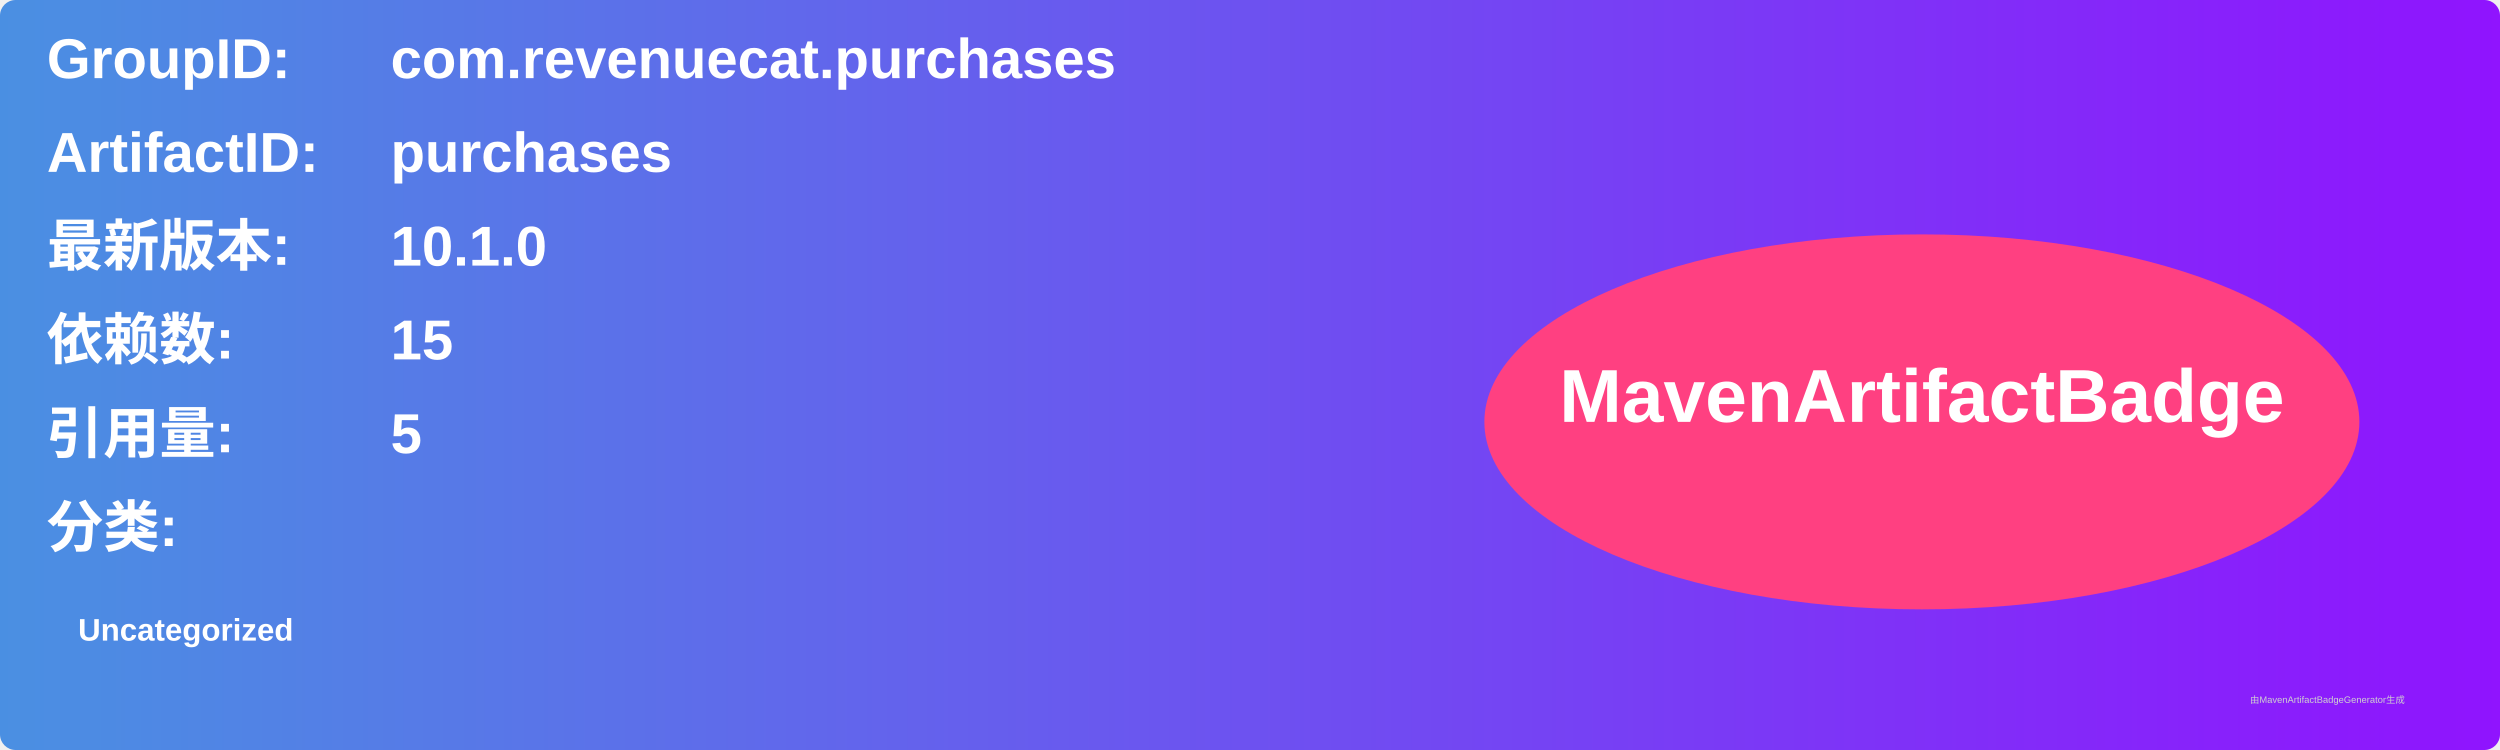
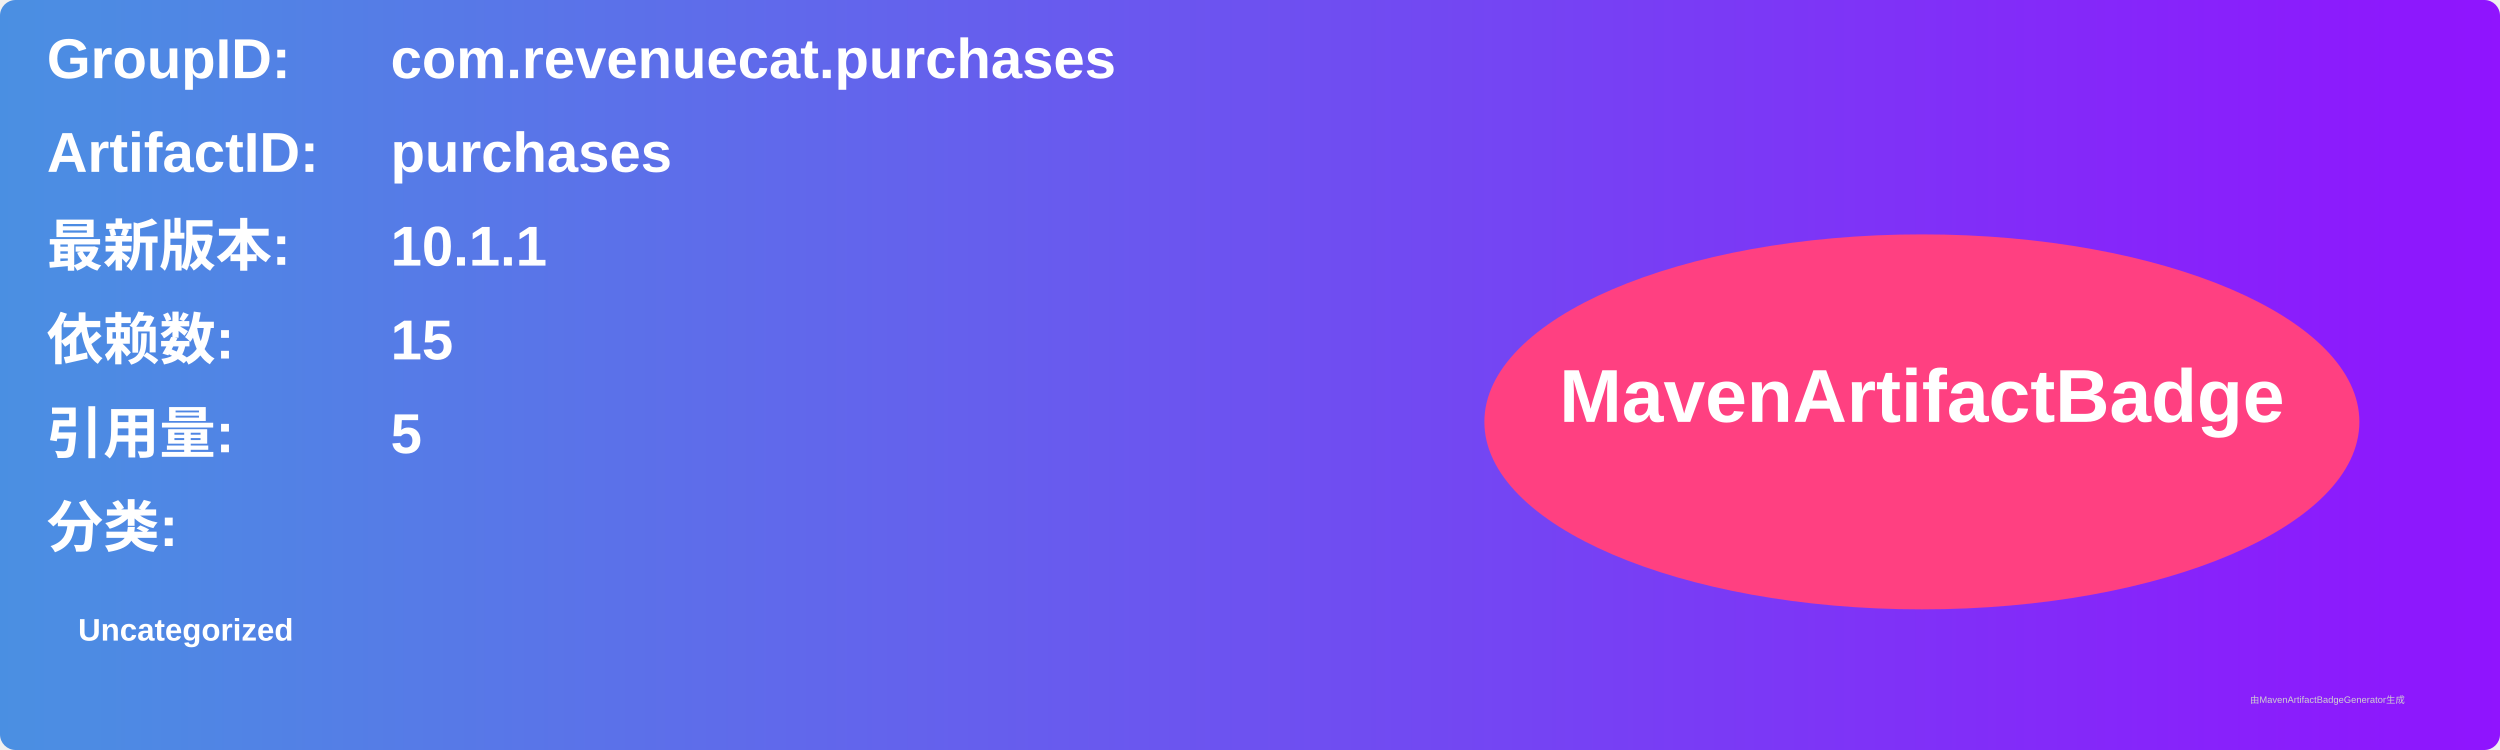
<svg xmlns="http://www.w3.org/2000/svg" width="800" height="240" viewBox="0 0 800 240">
  <linearGradient id="grad" x1="0%" y1="0%" x2="100%" y2="0%">
    <stop offset="0%" stop-color="#4a90e2" />
    <stop offset="100%" stop-color="#9013fe" />
  </linearGradient>
  <rect width="100%" height="100%" rx="5" ry="5" fill="url(#grad)" />
  <g transform="translate(15, 15)">
    <text x="0" y="10" font-family="Arial" font-size="18" fill="white" font-weight="bold" width="260">GroupID:</text>
    <text x="110" y="10" font-family="Arial" font-size="18" fill="white" font-weight="bold" width="460">com.revenuecat.purchases</text>
    <text x="0" y="40" font-family="Arial" font-size="18" fill="white" font-weight="bold" width="260">ArtifactID:</text>
    <text x="110" y="40" font-family="Arial" font-size="18" fill="white" font-weight="bold" width="460">purchases</text>
    <text x="0" y="70" font-family="Arial" font-size="18" fill="white" font-weight="bold">最新版本:</text>
    <text x="110" y="70" font-family="Arial" font-size="18" fill="white" font-weight="bold">
-       <tspan font-weight="bold">10.1.0</tspan>
+       <tspan font-weight="bold">10.1.1</tspan>
    </text>
    <text x="0" y="100" font-family="Arial" font-size="18" fill="white" font-weight="bold">依赖数: </text>
    <text x="110" y="100" font-family="Arial" font-size="18" fill="white">
      <tspan font-weight="bold">15</tspan>
    </text>
    <text x="0" y="130" font-family="Arial" font-size="18" fill="white" font-weight="bold">引用量: </text>
    <text x="110" y="130" font-family="Arial" font-size="18" fill="white">
      <tspan font-weight="bold">5</tspan>
    </text>
    <text x="0" y="160" font-family="Arial" font-size="18" fill="white" font-weight="bold">分类:</text>
    <text x="10" y="190" font-family="Arial" font-size="10" fill="white">
      <tspan font-weight="bold">Uncategorized</tspan>
    </text>
    <ellipse cx="600" cy="120" rx="140" ry="60" fill="#ff4081" />
    <text x="600" y="120" text-anchor="middle" font-family="Arial" font-size="24" fill="white" font-weight="bold">MavenArtifactBadge</text>
  </g>
  <text x="720" y="225" font-family="Arial" font-size="3" fill="#d0d0d0">由MavenArtifactBadgeGenerator生成</text>
</svg>
